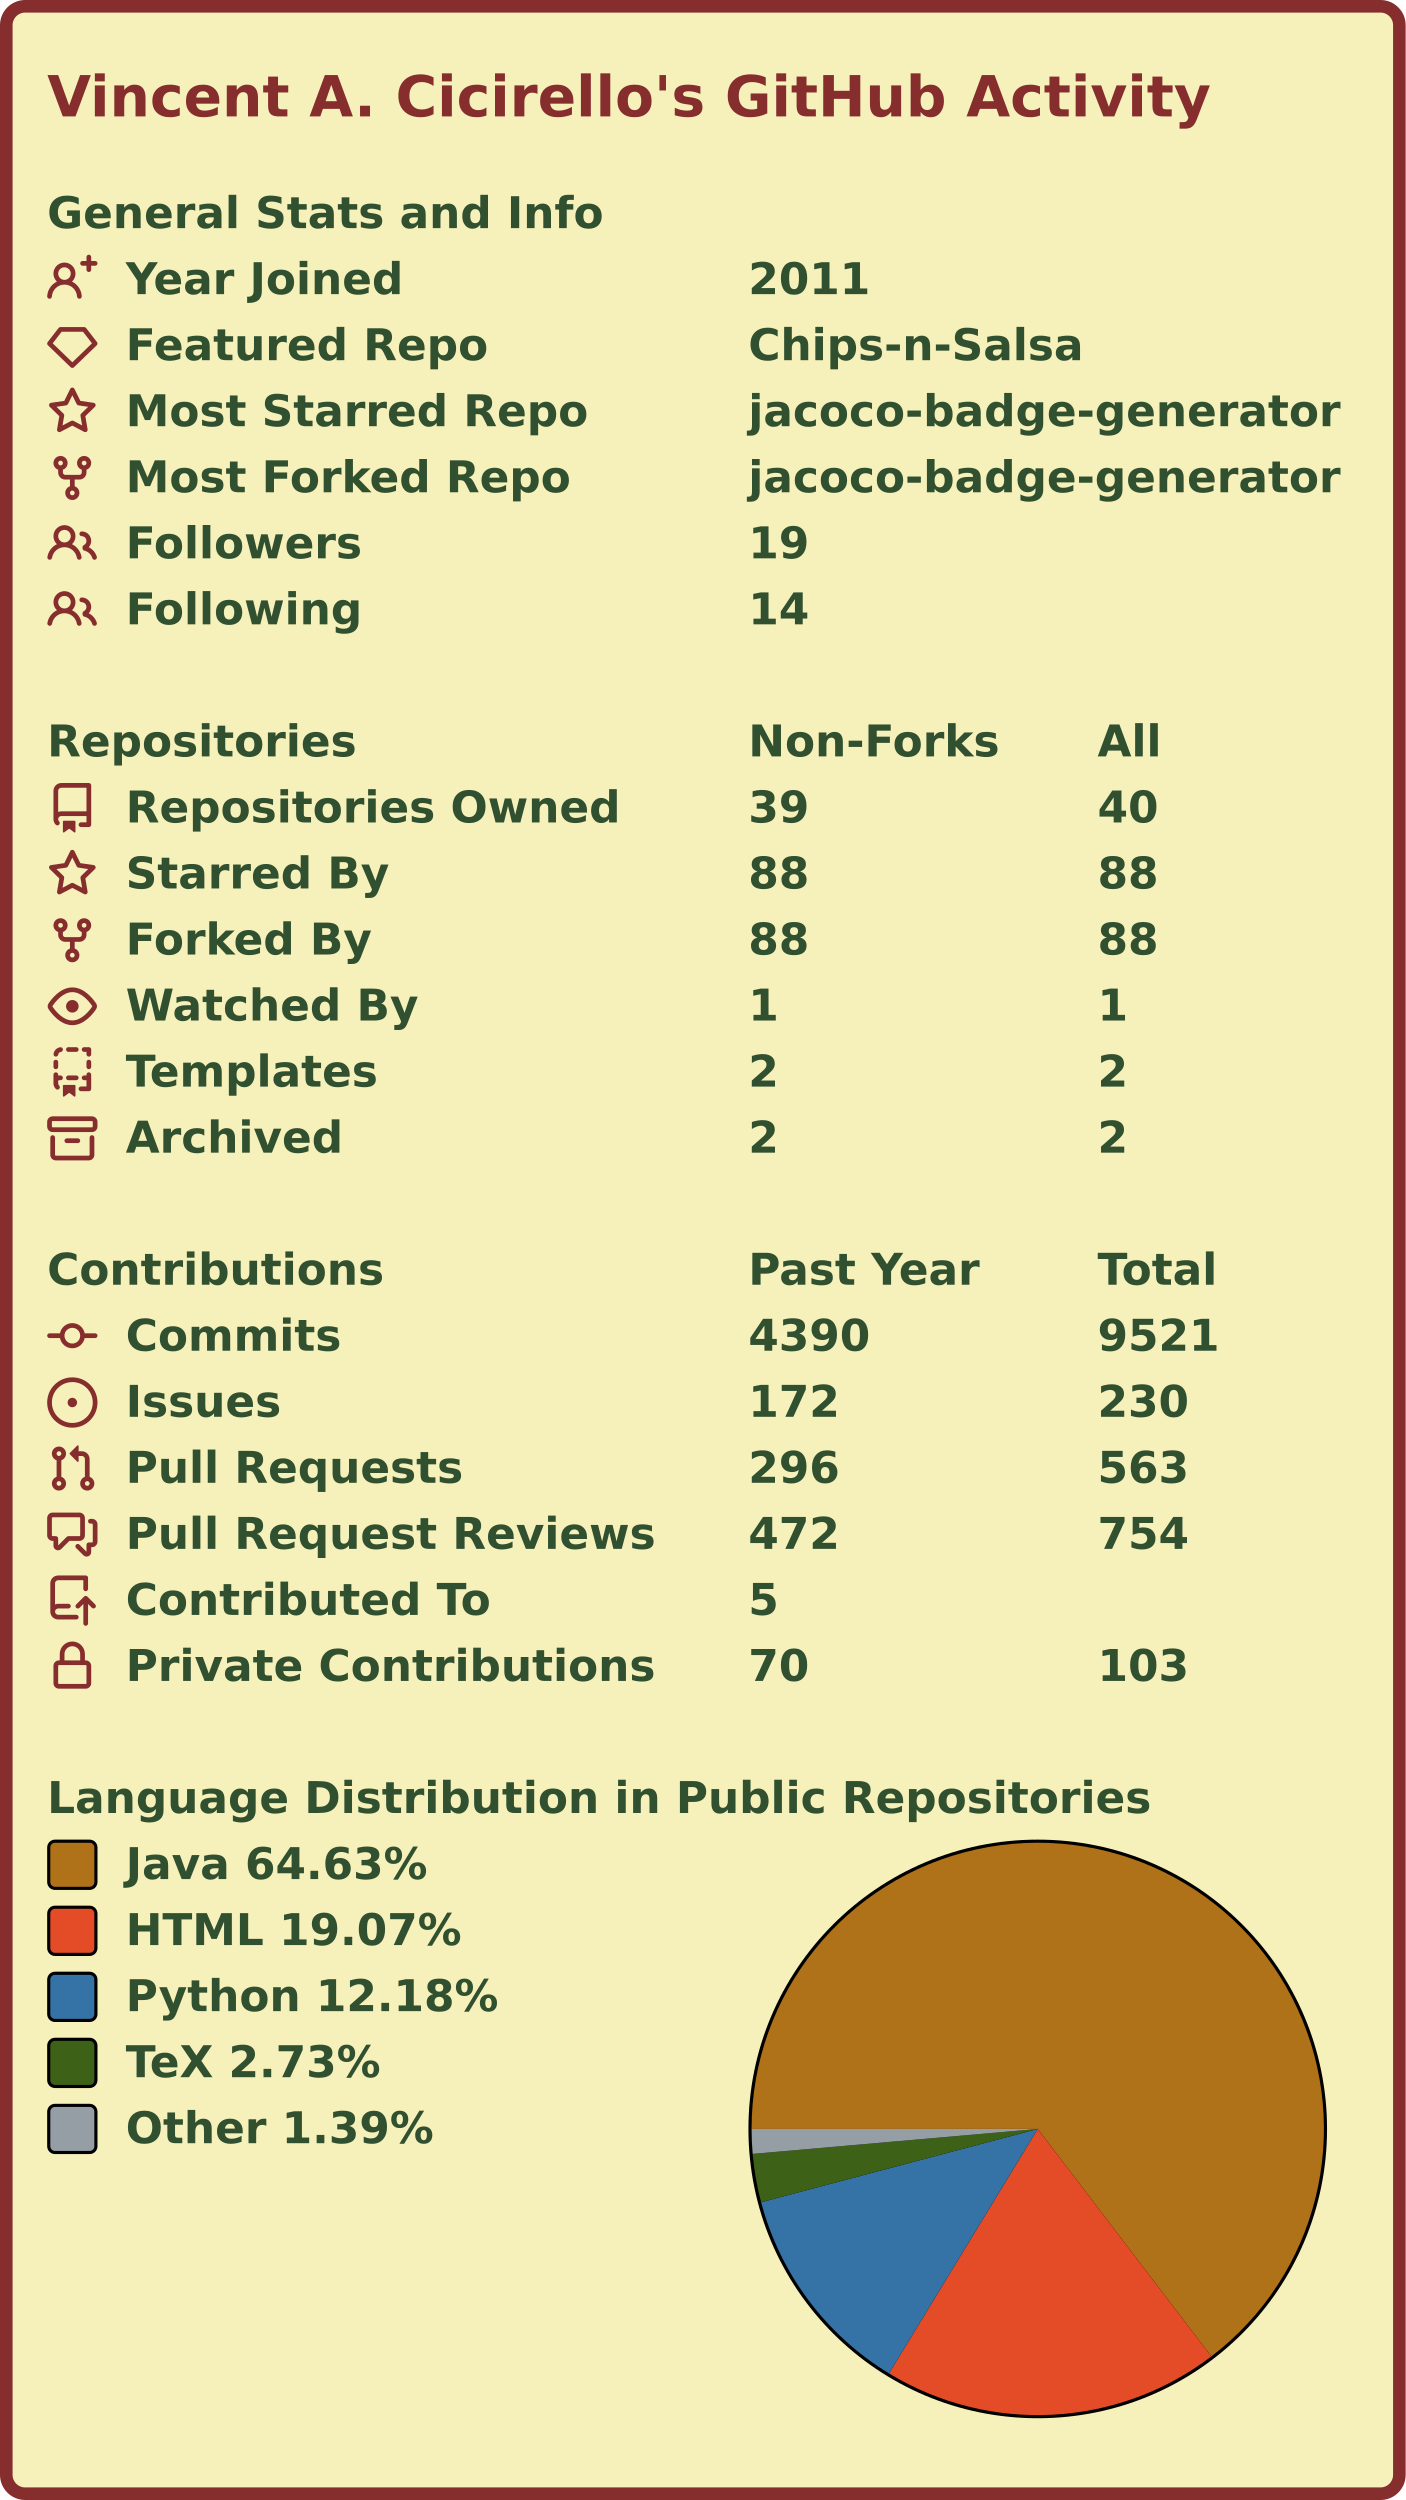
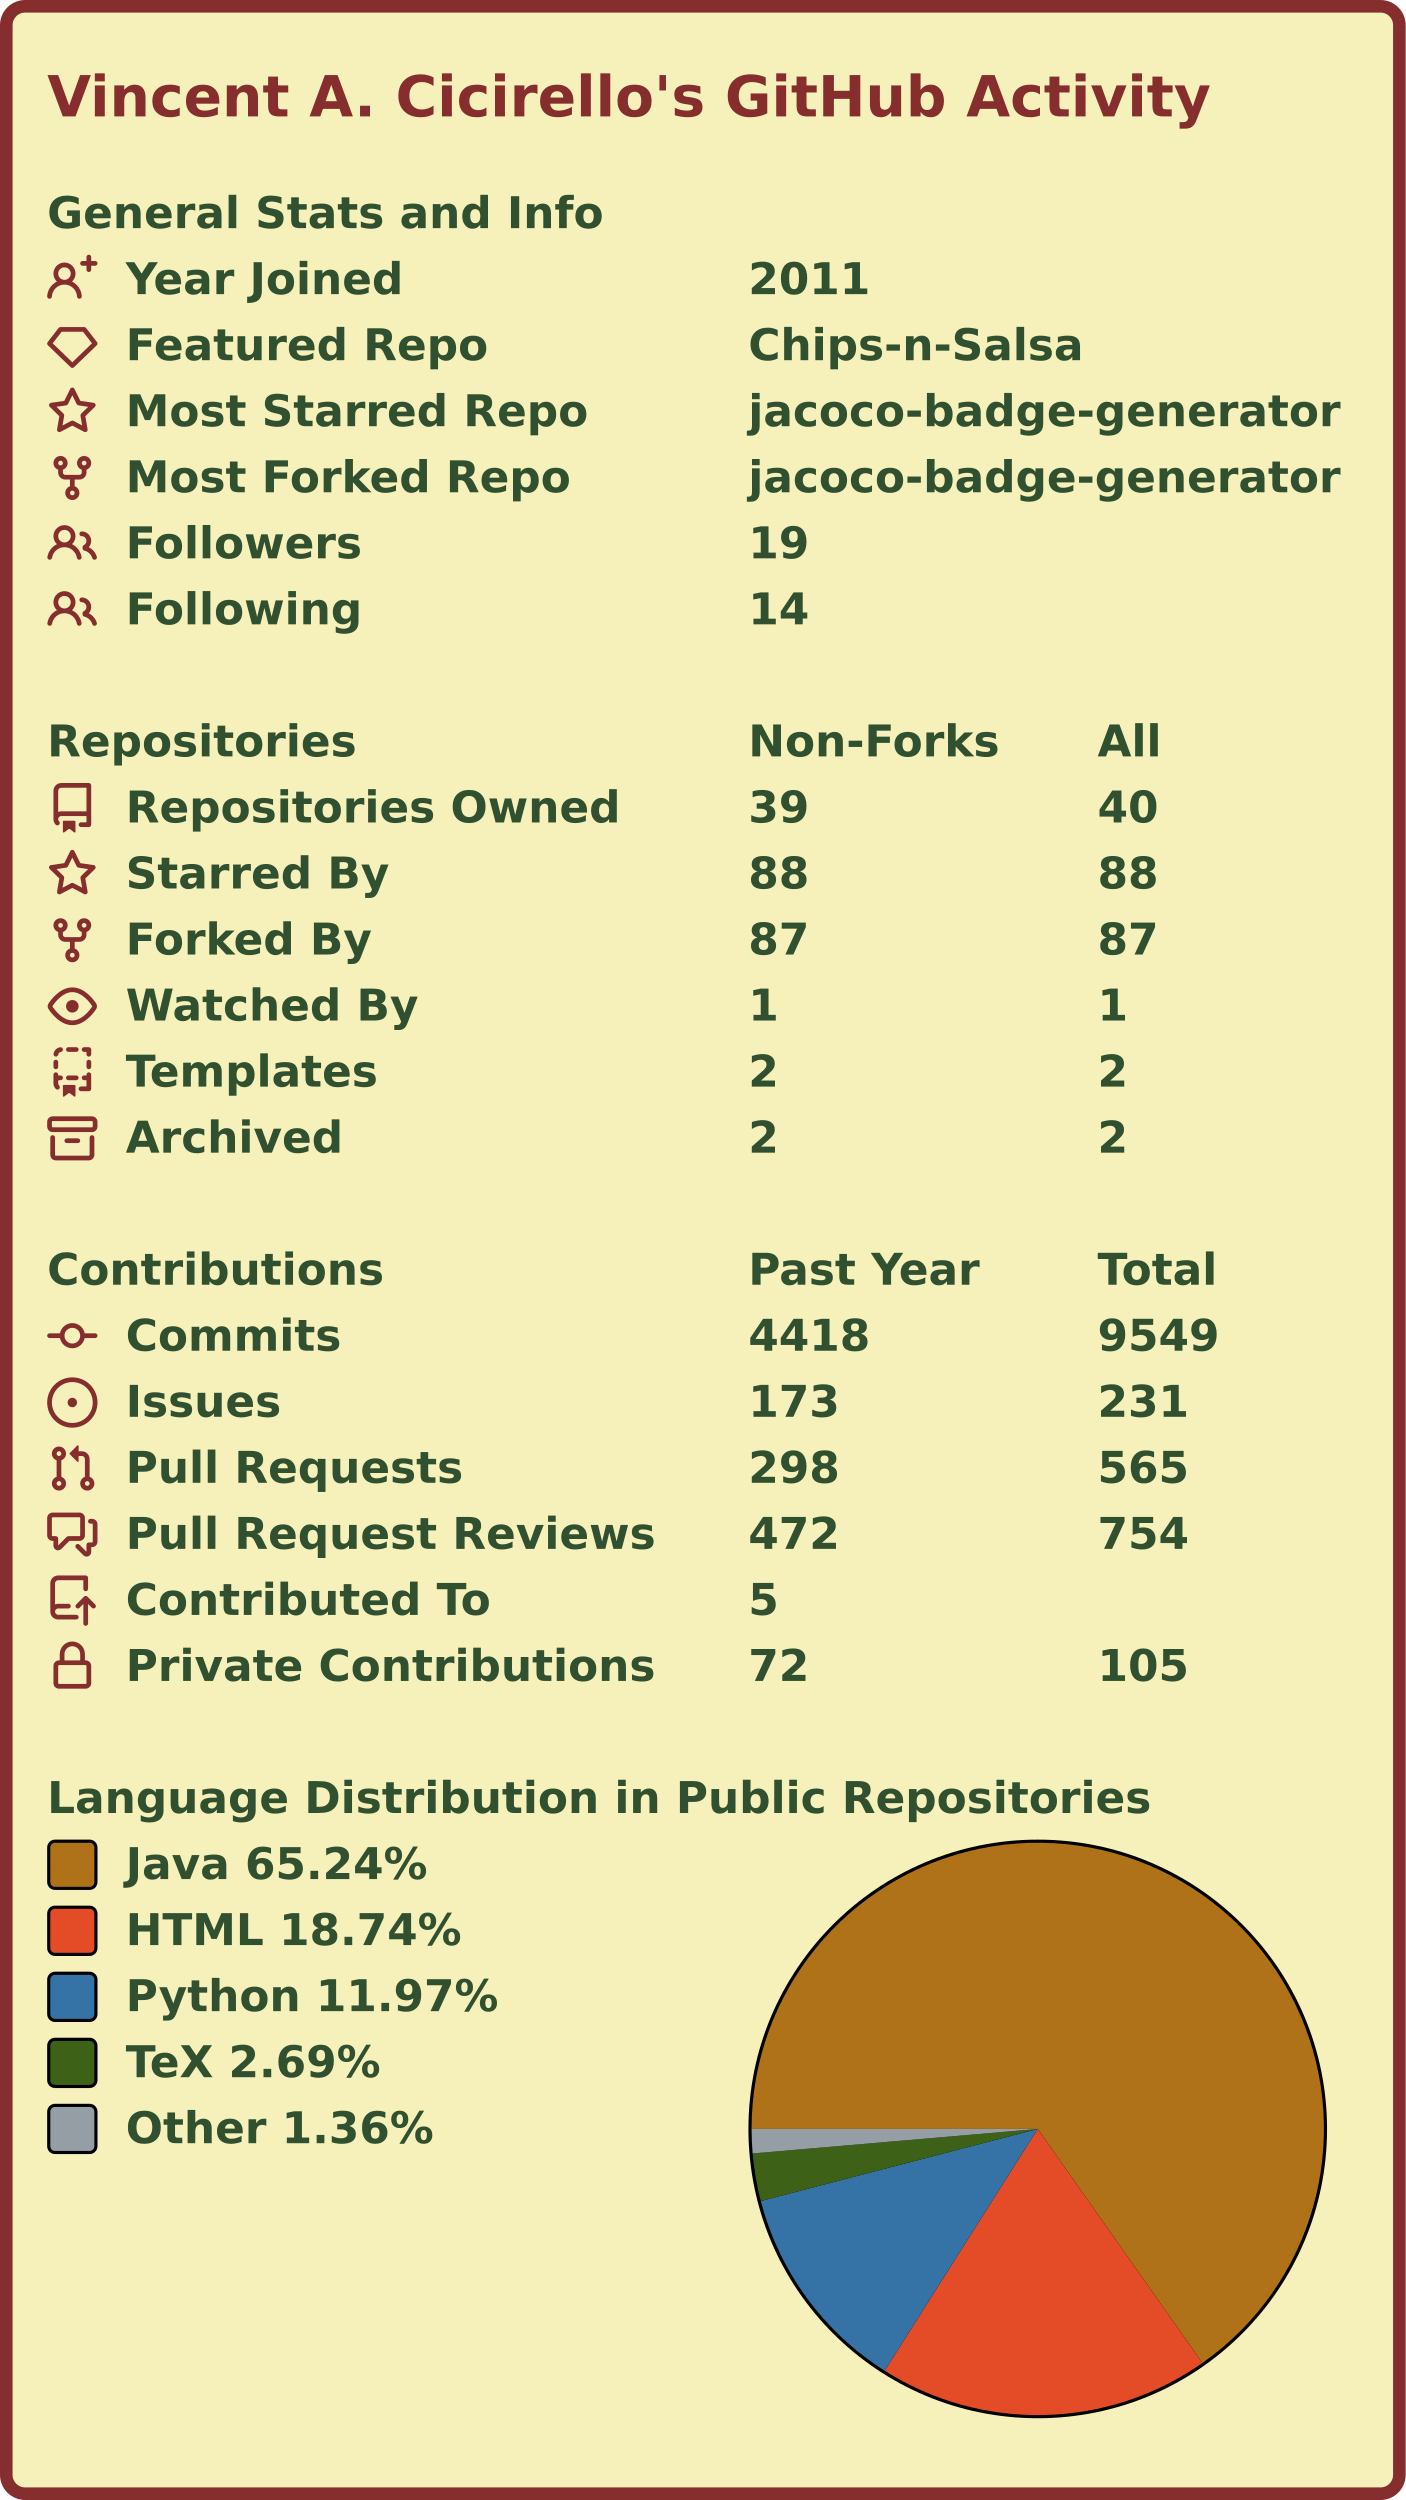
<svg xmlns="http://www.w3.org/2000/svg" width="447" height="795" viewBox="0 0 447 795" lang="en" xml:lang="en">
  <rect x="2" y="2" stroke-width="4" rx="6" width="443" height="791" stroke="#862d2d" fill="#f6f0bb" />
  <g font-weight="600" font-size="110pt" font-family="Verdana,Geneva,DejaVu Sans,sans-serif" text-rendering="geometricPrecision">
    <text x="122" y="301" lengthAdjust="spacingAndGlyphs" textLength="2985" transform="scale(0.123)" fill="#862d2d">Vincent A. Cicirello's GitHub Activity</text>
    <g transform="translate(0, 60)" fill="#305030">
      <g transform="translate(15, 0)">
        <g transform="scale(0.095)">
          <text x="0" y="132" textLength="1851" lengthAdjust="spacingAndGlyphs">General Stats and Info</text>
        </g>
      </g>
      <g transform="translate(15, 21)">
        <path fill="#862d2d" fill-rule="evenodd" d="M13.25 0a.75.75 0 01.75.75V2h1.25a.75.75 0 010 1.5H14v1.25a.75.75 0 01-1.5 0V3.5h-1.25a.75.75 0 010-1.5h1.25V.75a.75.75 0 01.75-.75zM5.5 4a2 2 0 100 4 2 2 0 000-4zm2.4 4.548a3.5 3.5 0 10-4.799 0 5.527 5.527 0 00-3.1 4.66.75.75 0 101.498.085A4.01 4.01 0 015.5 9.5a4.01 4.01 0 014.001 3.793.75.75 0 101.498-.086 5.527 5.527 0 00-3.1-4.659z" />
        <g transform="scale(0.095)">
          <text lengthAdjust="spacingAndGlyphs" textLength="932" x="263" y="132">Year Joined</text>
          <text lengthAdjust="spacingAndGlyphs" textLength="420" x="2347" y="132">2011</text>
        </g>
      </g>
      <g transform="translate(15, 42)">
        <path fill="#862d2d" fill-rule="evenodd" d="M3.637 2.291A.75.75 0 014.23 2h7.54a.75.75 0 01.593.291l3.48 4.5a.75.75 0 01-.072.999l-7.25 7a.75.75 0 01-1.042 0l-7.25-7a.75.75 0 01-.072-.999l3.48-4.5zM4.598 3.5L1.754 7.177 8 13.207l6.246-6.03L11.402 3.5H4.598z" />
        <g transform="scale(0.095)">
          <text lengthAdjust="spacingAndGlyphs" textLength="1215" x="263" y="132">Featured Repo</text>
          <text lengthAdjust="spacingAndGlyphs" textLength="1120" x="2347" y="132">Chips-n-Salsa</text>
        </g>
      </g>
      <g transform="translate(15, 63)">
        <path fill="#862d2d" fill-rule="evenodd" d="M8 .25a.75.75 0 01.673.418l1.882 3.815 4.21.612a.75.75 0 01.416 1.279l-3.046 2.97.719 4.192a.75.75 0 01-1.088.791L8 12.347l-3.766 1.98a.75.75 0 01-1.088-.79l.72-4.194L.818 6.374a.75.75 0 01.416-1.28l4.21-.611L7.327.668A.75.75 0 018 .25zm0 2.445L6.615 5.5a.75.75 0 01-.564.41l-3.097.45 2.24 2.184a.75.75 0 01.216.664l-.528 3.084 2.769-1.456a.75.75 0 01.698 0l2.77 1.456-.53-3.084a.75.75 0 01.216-.664l2.24-2.183-3.096-.45a.75.75 0 01-.564-.41L8 2.694v.001z" />
        <g transform="scale(0.095)">
          <text lengthAdjust="spacingAndGlyphs" textLength="1532" x="263" y="132">Most Starred Repo</text>
          <text lengthAdjust="spacingAndGlyphs" textLength="1986" x="2347" y="132">jacoco-badge-generator</text>
        </g>
      </g>
      <g transform="translate(15, 84)">
        <path fill="#862d2d" fill-rule="evenodd" d="M5 3.25a.75.75 0 11-1.5 0 .75.75 0 011.5 0zm0 2.122a2.25 2.25 0 10-1.5 0v.878A2.25 2.25 0 005.75 8.5h1.5v2.128a2.251 2.251 0 101.5 0V8.5h1.5a2.25 2.25 0 002.25-2.25v-.878a2.25 2.25 0 10-1.5 0v.878a.75.75 0 01-.75.75h-4.5A.75.75 0 015 6.25v-.878zm3.75 7.378a.75.75 0 11-1.5 0 .75.75 0 011.5 0zm3-8.75a.75.75 0 100-1.5.75.75 0 000 1.5z" />
        <g transform="scale(0.095)">
          <text lengthAdjust="spacingAndGlyphs" textLength="1485" x="263" y="132">Most Forked Repo</text>
          <text lengthAdjust="spacingAndGlyphs" textLength="1986" x="2347" y="132">jacoco-badge-generator</text>
        </g>
      </g>
      <g transform="translate(15, 105)">
        <path fill="#862d2d" fill-rule="evenodd" d="M5.5 3.5a2 2 0 100 4 2 2 0 000-4zM2 5.5a3.5 3.5 0 115.898 2.549 5.507 5.507 0 013.034 4.084.75.75 0 11-1.482.235 4.001 4.001 0 00-7.9 0 .75.75 0 01-1.482-.236A5.507 5.507 0 013.102 8.05 3.49 3.49 0 012 5.5zM11 4a.75.75 0 100 1.5 1.5 1.5 0 01.666 2.844.75.75 0 00-.416.672v.352a.75.75 0 00.574.73c1.2.289 2.162 1.2 2.522 2.372a.75.75 0 101.434-.44 5.01 5.01 0 00-2.56-3.012A3 3 0 0011 4z" />
        <g transform="scale(0.095)">
          <text lengthAdjust="spacingAndGlyphs" textLength="778" x="263" y="132">Followers</text>
          <text lengthAdjust="spacingAndGlyphs" textLength="210" x="2347" y="132">19</text>
        </g>
      </g>
      <g transform="translate(15, 126)">
        <path fill="#862d2d" fill-rule="evenodd" d="M5.5 3.5a2 2 0 100 4 2 2 0 000-4zM2 5.5a3.5 3.5 0 115.898 2.549 5.507 5.507 0 013.034 4.084.75.75 0 11-1.482.235 4.001 4.001 0 00-7.9 0 .75.75 0 01-1.482-.236A5.507 5.507 0 013.102 8.05 3.49 3.49 0 012 5.5zM11 4a.75.75 0 100 1.5 1.5 1.5 0 01.666 2.844.75.75 0 00-.416.672v.352a.75.75 0 00.574.73c1.2.289 2.162 1.2 2.522 2.372a.75.75 0 101.434-.44 5.01 5.01 0 00-2.56-3.012A3 3 0 0011 4z" />
        <g transform="scale(0.095)">
          <text lengthAdjust="spacingAndGlyphs" textLength="780" x="263" y="132">Following</text>
          <text lengthAdjust="spacingAndGlyphs" textLength="210" x="2347" y="132">14</text>
        </g>
      </g>
    </g>
    <g transform="translate(0, 228)" fill="#305030">
      <g transform="translate(15, 0)">
        <g transform="scale(0.095)">
          <text x="0" y="132" textLength="1020" lengthAdjust="spacingAndGlyphs">Repositories</text>
          <text x="2347" y="132" textLength="832" lengthAdjust="spacingAndGlyphs">Non-Forks</text>
          <text x="3516" y="132" textLength="206" lengthAdjust="spacingAndGlyphs">All</text>
        </g>
      </g>
      <g transform="translate(15, 21)">
        <path fill="#862d2d" fill-rule="evenodd" d="M2 2.5A2.5 2.5 0 014.5 0h8.75a.75.75 0 01.75.75v12.5a.75.75 0 01-.75.75h-2.5a.75.75 0 110-1.5h1.75v-2h-8a1 1 0 00-.714 1.7.75.75 0 01-1.072 1.05A2.495 2.495 0 012 11.5v-9zm10.5-1V9h-8c-.356 0-.694.074-1 .208V2.5a1 1 0 011-1h8zM5 12.25v3.25a.25.25 0 00.4.2l1.45-1.087a.25.25 0 01.3 0L8.6 15.7a.25.25 0 00.4-.2v-3.25a.25.25 0 00-.25-.25h-3.5a.25.25 0 00-.25.25z" />
        <g transform="scale(0.095)">
          <text lengthAdjust="spacingAndGlyphs" textLength="1650" x="263" y="132">Repositories Owned</text>
          <text lengthAdjust="spacingAndGlyphs" textLength="210" x="2347" y="132">39</text>
          <text lengthAdjust="spacingAndGlyphs" textLength="210" x="3516" y="132">40</text>
        </g>
      </g>
      <g transform="translate(15, 42)">
        <path fill="#862d2d" fill-rule="evenodd" d="M8 .25a.75.75 0 01.673.418l1.882 3.815 4.21.612a.75.75 0 01.416 1.279l-3.046 2.97.719 4.192a.75.75 0 01-1.088.791L8 12.347l-3.766 1.98a.75.75 0 01-1.088-.79l.72-4.194L.818 6.374a.75.75 0 01.416-1.28l4.21-.611L7.327.668A.75.75 0 018 .25zm0 2.445L6.615 5.5a.75.75 0 01-.564.41l-3.097.45 2.24 2.184a.75.75 0 01.216.664l-.528 3.084 2.769-1.456a.75.75 0 01.698 0l2.77 1.456-.53-3.084a.75.75 0 01.216-.664l2.24-2.183-3.096-.45a.75.75 0 01-.564-.41L8 2.694v.001z" />
        <g transform="scale(0.095)">
          <text lengthAdjust="spacingAndGlyphs" textLength="874" x="263" y="132">Starred By</text>
          <text lengthAdjust="spacingAndGlyphs" textLength="210" x="2347" y="132">88</text>
          <text lengthAdjust="spacingAndGlyphs" textLength="210" x="3516" y="132">88</text>
        </g>
      </g>
      <g transform="translate(15, 63)">
        <path fill="#862d2d" fill-rule="evenodd" d="M5 3.25a.75.75 0 11-1.5 0 .75.75 0 011.5 0zm0 2.122a2.25 2.25 0 10-1.5 0v.878A2.25 2.25 0 005.75 8.5h1.5v2.128a2.251 2.251 0 101.5 0V8.5h1.5a2.25 2.25 0 002.25-2.25v-.878a2.25 2.25 0 10-1.5 0v.878a.75.75 0 01-.75.75h-4.5A.75.75 0 015 6.25v-.878zm3.75 7.378a.75.75 0 11-1.5 0 .75.75 0 011.5 0zm3-8.75a.75.75 0 100-1.5.75.75 0 000 1.5z" />
        <g transform="scale(0.095)">
          <text lengthAdjust="spacingAndGlyphs" textLength="828" x="263" y="132">Forked By</text>
-           <text lengthAdjust="spacingAndGlyphs" textLength="210" x="2347" y="132">88</text>
-           <text lengthAdjust="spacingAndGlyphs" textLength="210" x="3516" y="132">88</text>
+           <text lengthAdjust="spacingAndGlyphs" textLength="210" x="2347" y="132">87</text>
+           <text lengthAdjust="spacingAndGlyphs" textLength="210" x="3516" y="132">87</text>
        </g>
      </g>
      <g transform="translate(15, 84)">
        <path fill="#862d2d" fill-rule="evenodd" d="M1.679 7.932c.412-.621 1.242-1.75 2.366-2.717C5.175 4.242 6.527 3.5 8 3.5c1.473 0 2.824.742 3.955 1.715 1.124.967 1.954 2.096 2.366 2.717a.119.119 0 010 .136c-.412.621-1.242 1.75-2.366 2.717C10.825 11.758 9.473 12.5 8 12.5c-1.473 0-2.824-.742-3.955-1.715C2.92 9.818 2.09 8.69 1.679 8.068a.119.119 0 010-.136zM8 2c-1.981 0-3.67.992-4.933 2.078C1.797 5.169.88 6.423.43 7.1a1.619 1.619 0 000 1.798c.45.678 1.367 1.932 2.637 3.024C4.329 13.008 6.019 14 8 14c1.981 0 3.67-.992 4.933-2.078 1.27-1.091 2.187-2.345 2.637-3.023a1.619 1.619 0 000-1.798c-.45-.678-1.367-1.932-2.637-3.023C11.671 2.992 9.981 2 8 2zm0 8a2 2 0 100-4 2 2 0 000 4z" />
        <g transform="scale(0.095)">
          <text lengthAdjust="spacingAndGlyphs" textLength="993" x="263" y="132">Watched By</text>
          <text lengthAdjust="spacingAndGlyphs" textLength="105" x="2347" y="132">1</text>
          <text lengthAdjust="spacingAndGlyphs" textLength="105" x="3516" y="132">1</text>
        </g>
      </g>
      <g transform="translate(15, 105)">
        <path fill="#862d2d" fill-rule="evenodd" d="M6 .75A.75.75 0 016.75 0h2.5a.75.75 0 010 1.5h-2.5A.75.75 0 016 .75zm5 0a.75.75 0 01.75-.75h1.5a.75.75 0 01.75.75v1.5a.75.75 0 01-1.5 0V1.5h-.75A.75.75 0 0111 .75zM4.992.662a.75.75 0 01-.636.848c-.436.063-.783.41-.846.846a.75.75 0 01-1.485-.212A2.501 2.501 0 014.144.025a.75.75 0 01.848.637zM2.75 4a.75.75 0 01.75.75v1.5a.75.75 0 01-1.5 0v-1.5A.75.75 0 012.75 4zm10.5 0a.75.75 0 01.75.75v1.5a.75.75 0 01-1.5 0v-1.5a.75.75 0 01.75-.75zM2.75 8a.75.75 0 01.75.75v.268A1.72 1.72 0 013.75 9h.5a.75.75 0 010 1.5h-.5a.25.25 0 00-.25.25v.75c0 .28.114.532.3.714a.75.75 0 01-1.05 1.072A2.495 2.495 0 012 11.5V8.75A.75.75 0 012.75 8zm10.5 0a.75.75 0 01.75.75v4.5a.75.75 0 01-.75.75h-2.5a.75.75 0 010-1.5h1.75v-2h-.75a.75.75 0 010-1.5h.75v-.25a.75.75 0 01.75-.75zM6 9.75A.75.75 0 016.75 9h2.5a.75.75 0 010 1.5h-2.5A.75.75 0 016 9.75zm-1 2.5v3.25a.25.25 0 00.4.2l1.45-1.087a.25.25 0 01.3 0L8.6 15.7a.25.25 0 00.4-.2v-3.25a.25.25 0 00-.25-.25h-3.5a.25.25 0 00-.25.25z" />
        <g transform="scale(0.095)">
          <text lengthAdjust="spacingAndGlyphs" textLength="868" x="263" y="132">Templates</text>
          <text lengthAdjust="spacingAndGlyphs" textLength="105" x="2347" y="132">2</text>
          <text lengthAdjust="spacingAndGlyphs" textLength="105" x="3516" y="132">2</text>
        </g>
      </g>
      <g transform="translate(15, 126)">
        <path fill="#862d2d" fill-rule="evenodd" d="M1.75 2.5a.25.25 0 00-.25.25v1.5c0 .138.112.25.25.25h12.5a.25.25 0 00.25-.25v-1.5a.25.25 0 00-.25-.25H1.75zM0 2.75C0 1.784.784 1 1.75 1h12.5c.966 0 1.75.784 1.75 1.75v1.5A1.75 1.75 0 0114.25 6H1.75A1.75 1.75 0 010 4.25v-1.5zM1.75 7a.75.75 0 01.75.75v5.5c0 .138.112.25.25.25h10.5a.25.25 0 00.25-.25v-5.5a.75.75 0 111.5 0v5.5A1.75 1.75 0 0113.25 15H2.75A1.75 1.75 0 011 13.25v-5.5A.75.75 0 011.75 7zm4.5 1a.75.75 0 000 1.5h3.5a.75.75 0 100-1.5h-3.5z" />
        <g transform="scale(0.095)">
          <text lengthAdjust="spacingAndGlyphs" textLength="726" x="263" y="132">Archived</text>
          <text lengthAdjust="spacingAndGlyphs" textLength="105" x="2347" y="132">2</text>
          <text lengthAdjust="spacingAndGlyphs" textLength="105" x="3516" y="132">2</text>
        </g>
      </g>
    </g>
    <g transform="translate(0, 396)" fill="#305030">
      <g transform="translate(15, 0)">
        <g transform="scale(0.095)">
          <text x="0" y="132" textLength="1112" lengthAdjust="spacingAndGlyphs">Contributions</text>
          <text x="2347" y="132" textLength="774" lengthAdjust="spacingAndGlyphs">Past Year</text>
          <text x="3516" y="132" textLength="414" lengthAdjust="spacingAndGlyphs">Total</text>
        </g>
      </g>
      <g transform="translate(15, 21)">
        <path fill="#862d2d" fill-rule="evenodd" d="M10.5 7.75a2.5 2.5 0 11-5 0 2.5 2.5 0 015 0zm1.43.75a4.002 4.002 0 01-7.86 0H.75a.75.75 0 110-1.5h3.32a4.001 4.001 0 017.86 0h3.32a.75.75 0 110 1.5h-3.32z" />
        <g transform="scale(0.095)">
          <text lengthAdjust="spacingAndGlyphs" textLength="734" x="263" y="132">Commits</text>
-           <text lengthAdjust="spacingAndGlyphs" textLength="420" x="2347" y="132">4390</text>
-           <text lengthAdjust="spacingAndGlyphs" textLength="420" x="3516" y="132">9521</text>
+           <text lengthAdjust="spacingAndGlyphs" textLength="420" x="2347" y="132">4418</text>
+           <text lengthAdjust="spacingAndGlyphs" textLength="420" x="3516" y="132">9549</text>
        </g>
      </g>
      <g transform="translate(15, 42)">
        <path fill="#862d2d" d="M8 9.5a1.5 1.5 0 100-3 1.5 1.5 0 000 3z" />
        <path fill="#862d2d" fill-rule="evenodd" d="M8 0a8 8 0 100 16A8 8 0 008 0zM1.5 8a6.5 6.5 0 1113 0 6.5 6.5 0 01-13 0z" />
        <g transform="scale(0.095)">
          <text lengthAdjust="spacingAndGlyphs" textLength="512" x="263" y="132">Issues</text>
-           <text lengthAdjust="spacingAndGlyphs" textLength="315" x="2347" y="132">172</text>
-           <text lengthAdjust="spacingAndGlyphs" textLength="315" x="3516" y="132">230</text>
+           <text lengthAdjust="spacingAndGlyphs" textLength="315" x="2347" y="132">173</text>
+           <text lengthAdjust="spacingAndGlyphs" textLength="315" x="3516" y="132">231</text>
        </g>
      </g>
      <g transform="translate(15, 63)">
        <path fill="#862d2d" fill-rule="evenodd" d="M7.177 3.073L9.573.677A.25.25 0 0110 .854v4.792a.25.25 0 01-.427.177L7.177 3.427a.25.25 0 010-.354zM3.75 2.5a.75.75 0 100 1.5.75.75 0 000-1.5zm-2.25.75a2.25 2.25 0 113 2.122v5.256a2.251 2.251 0 11-1.5 0V5.372A2.25 2.25 0 011.5 3.25zM11 2.5h-1V4h1a1 1 0 011 1v5.628a2.251 2.251 0 101.5 0V5A2.5 2.5 0 0011 2.5zm1 10.25a.75.75 0 111.5 0 .75.75 0 01-1.5 0zM3.75 12a.75.75 0 100 1.5.75.75 0 000-1.5z" />
        <g transform="scale(0.095)">
          <text lengthAdjust="spacingAndGlyphs" textLength="1113" x="263" y="132">Pull Requests</text>
-           <text lengthAdjust="spacingAndGlyphs" textLength="315" x="2347" y="132">296</text>
-           <text lengthAdjust="spacingAndGlyphs" textLength="315" x="3516" y="132">563</text>
+           <text lengthAdjust="spacingAndGlyphs" textLength="315" x="2347" y="132">298</text>
+           <text lengthAdjust="spacingAndGlyphs" textLength="315" x="3516" y="132">565</text>
        </g>
      </g>
      <g transform="translate(15, 84)">
        <path fill="#862d2d" fill-rule="evenodd" d="M1.5 2.75a.25.25 0 01.25-.25h8.5a.25.25 0 01.25.25v5.5a.25.25 0 01-.25.25h-3.5a.75.75 0 00-.53.22L3.5 11.44V9.25a.75.75 0 00-.75-.75h-1a.25.25 0 01-.25-.25v-5.5zM1.75 1A1.75 1.75 0 000 2.75v5.5C0 9.216.784 10 1.75 10H2v1.543a1.457 1.457 0 002.487 1.03L7.061 10h3.189A1.75 1.75 0 0012 8.25v-5.5A1.75 1.75 0 0010.25 1h-8.5zM14.5 4.75a.25.25 0 00-.25-.25h-.5a.75.75 0 110-1.5h.5c.966 0 1.75.784 1.75 1.75v5.5A1.75 1.75 0 0114.25 12H14v1.543a1.457 1.457 0 01-2.487 1.03L9.22 12.28a.75.75 0 111.06-1.06l2.22 2.22v-2.19a.75.75 0 01.75-.75h1a.25.25 0 00.25-.25v-5.5z" />
        <g transform="scale(0.095)">
          <text lengthAdjust="spacingAndGlyphs" textLength="1762" x="263" y="132">Pull Request Reviews</text>
          <text lengthAdjust="spacingAndGlyphs" textLength="315" x="2347" y="132">472</text>
          <text lengthAdjust="spacingAndGlyphs" textLength="315" x="3516" y="132">754</text>
        </g>
      </g>
      <g transform="translate(15, 105)">
        <path fill="#862d2d" fill-rule="evenodd" d="M1 2.5A2.5 2.5 0 013.5 0h8.75a.75.75 0 01.75.75v3.5a.75.75 0 01-1.5 0V1.5h-8a1 1 0 00-1 1v6.708A2.492 2.492 0 013.5 9h3.25a.75.75 0 010 1.5H3.5a1 1 0 100 2h5.75a.75.75 0 010 1.5H3.5A2.5 2.5 0 011 11.5v-9zm13.23 7.79a.75.75 0 001.06-1.06l-2.505-2.505a.75.75 0 00-1.06 0L9.22 9.229a.75.75 0 001.06 1.061l1.225-1.224v6.184a.75.75 0 001.5 0V9.066l1.224 1.224z" />
        <g transform="scale(0.095)">
          <text lengthAdjust="spacingAndGlyphs" textLength="1234" x="263" y="132">Contributed To</text>
          <text lengthAdjust="spacingAndGlyphs" textLength="105" x="2347" y="132">5</text>
        </g>
      </g>
      <g transform="translate(15, 126)">
        <path fill="#862d2d" fill-rule="evenodd" d="M4 4v2h-.25A1.75 1.75 0 002 7.75v5.5c0 .966.784 1.75 1.75 1.75h8.5A1.75 1.75 0 0014 13.25v-5.5A1.75 1.75 0 0012.25 6H12V4a4 4 0 10-8 0zm6.5 2V4a2.5 2.5 0 00-5 0v2h5zM12 7.5h.25a.25.25 0 01.25.25v5.5a.25.25 0 01-.25.25h-8.5a.25.25 0 01-.25-.25v-5.5a.25.25 0 01.25-.25H12z" />
        <g transform="scale(0.095)">
          <text lengthAdjust="spacingAndGlyphs" textLength="1742" x="263" y="132">Private Contributions</text>
-           <text lengthAdjust="spacingAndGlyphs" textLength="210" x="2347" y="132">70</text>
-           <text lengthAdjust="spacingAndGlyphs" textLength="315" x="3516" y="132">103</text>
+           <text lengthAdjust="spacingAndGlyphs" textLength="210" x="2347" y="132">72</text>
+           <text lengthAdjust="spacingAndGlyphs" textLength="315" x="3516" y="132">105</text>
        </g>
      </g>
    </g>
    <g transform="translate(0, 564)" fill="#305030">
      <g transform="translate(15, 0)">
        <g transform="scale(0.095)">
          <text x="0" y="132" textLength="3652" lengthAdjust="spacingAndGlyphs">Language Distribution in Public Repositories</text>
        </g>
      </g>
      <g transform="translate(238, 21)">
        <circle cx="92" cy="92" r="92" fill="#000000" />
      </g>
      <g transform="translate(239, 22)">
        <g>
-           <path fill-rule="evenodd" fill="#b07219" d="M 0.0,91 A 91 91 0 1 1 146.195 163.35 L 91,91 Z" />
-           <path fill-rule="evenodd" fill="#e34c26" d="M 146.195,163.35 A 91 91 0 0 1 43.696 168.739 L 91,91 Z" />
-           <path fill-rule="evenodd" fill="#3572A5" d="M 43.696,168.739 A 91 91 0 0 1 3.036 114.31 L 91,91 Z" />
-           <path fill-rule="evenodd" fill="#3D6117" d="M 3.036,114.31 A 91 91 0 0 1 0.346 98.93 L 91,91 Z" />
-           <path fill-rule="evenodd" fill="#959da5" d="M 0.346,98.93 A 91 91 0 0 1 0.0 91 L 91,91 Z" />
+           <path fill-rule="evenodd" fill="#b07219" d="M 0.0,91 A 91 91 0 1 1 143.364 165.425 L 91,91 Z" />
+           <path fill-rule="evenodd" fill="#e34c26" d="M 143.364,165.425 A 91 91 0 0 1 42.321 167.886 L 91,91 Z" />
+           <path fill-rule="evenodd" fill="#3572A5" d="M 42.321,167.886 A 91 91 0 0 1 2.932 113.914 L 91,91 Z" />
+           <path fill-rule="evenodd" fill="#3D6117" d="M 2.932,113.914 A 91 91 0 0 1 0.334 98.792 L 91,91 Z" />
+           <path fill-rule="evenodd" fill="#959da5" d="M 0.334,98.792 A 91 91 0 0 1 0.0 91 L 91,91 Z" />
          <animateTransform attributeName="transform" attributeType="XML" type="rotate" from="0 91 91" to="360 91 91" dur="10s" repeatCount="indefinite" />
        </g>
      </g>
      <g transform="translate(15, 21)">
        <rect x="0.5" y="0.5" rx="2" width="15" height="15" fill="#b07219" stroke-width="1" stroke="#000000" />
-         <text transform="scale(0.095)" x="263" y="132" textLength="1038" lengthAdjust="spacingAndGlyphs">Java 64.63%</text>
+         <text transform="scale(0.095)" x="263" y="132" textLength="1038" lengthAdjust="spacingAndGlyphs">Java 65.24%</text>
      </g>
      <g transform="translate(15, 42)">
        <rect x="0.5" y="0.5" rx="2" width="15" height="15" fill="#e34c26" stroke-width="1" stroke="#000000" />
-         <text transform="scale(0.095)" x="263" y="132" textLength="1142" lengthAdjust="spacingAndGlyphs">HTML 19.07%</text>
+         <text transform="scale(0.095)" x="263" y="132" textLength="1142" lengthAdjust="spacingAndGlyphs">HTML 18.74%</text>
      </g>
      <g transform="translate(15, 63)">
        <rect x="0.5" y="0.5" rx="2" width="15" height="15" fill="#3572A5" stroke-width="1" stroke="#000000" />
-         <text transform="scale(0.095)" x="263" y="132" textLength="1254" lengthAdjust="spacingAndGlyphs">Python 12.18%</text>
+         <text transform="scale(0.095)" x="263" y="132" textLength="1254" lengthAdjust="spacingAndGlyphs">Python 11.97%</text>
      </g>
      <g transform="translate(15, 84)">
        <rect x="0.5" y="0.5" rx="2" width="15" height="15" fill="#3D6117" stroke-width="1" stroke="#000000" />
-         <text transform="scale(0.095)" x="263" y="132" textLength="894" lengthAdjust="spacingAndGlyphs">TeX 2.73%</text>
+         <text transform="scale(0.095)" x="263" y="132" textLength="894" lengthAdjust="spacingAndGlyphs">TeX 2.69%</text>
      </g>
      <g transform="translate(15, 105)">
        <rect x="0.5" y="0.5" rx="2" width="15" height="15" fill="#959da5" stroke-width="1" stroke="#000000" />
-         <text transform="scale(0.095)" x="263" y="132" textLength="1047" lengthAdjust="spacingAndGlyphs">Other 1.39%</text>
+         <text transform="scale(0.095)" x="263" y="132" textLength="1047" lengthAdjust="spacingAndGlyphs">Other 1.36%</text>
      </g>
    </g>
  </g>
</svg>
